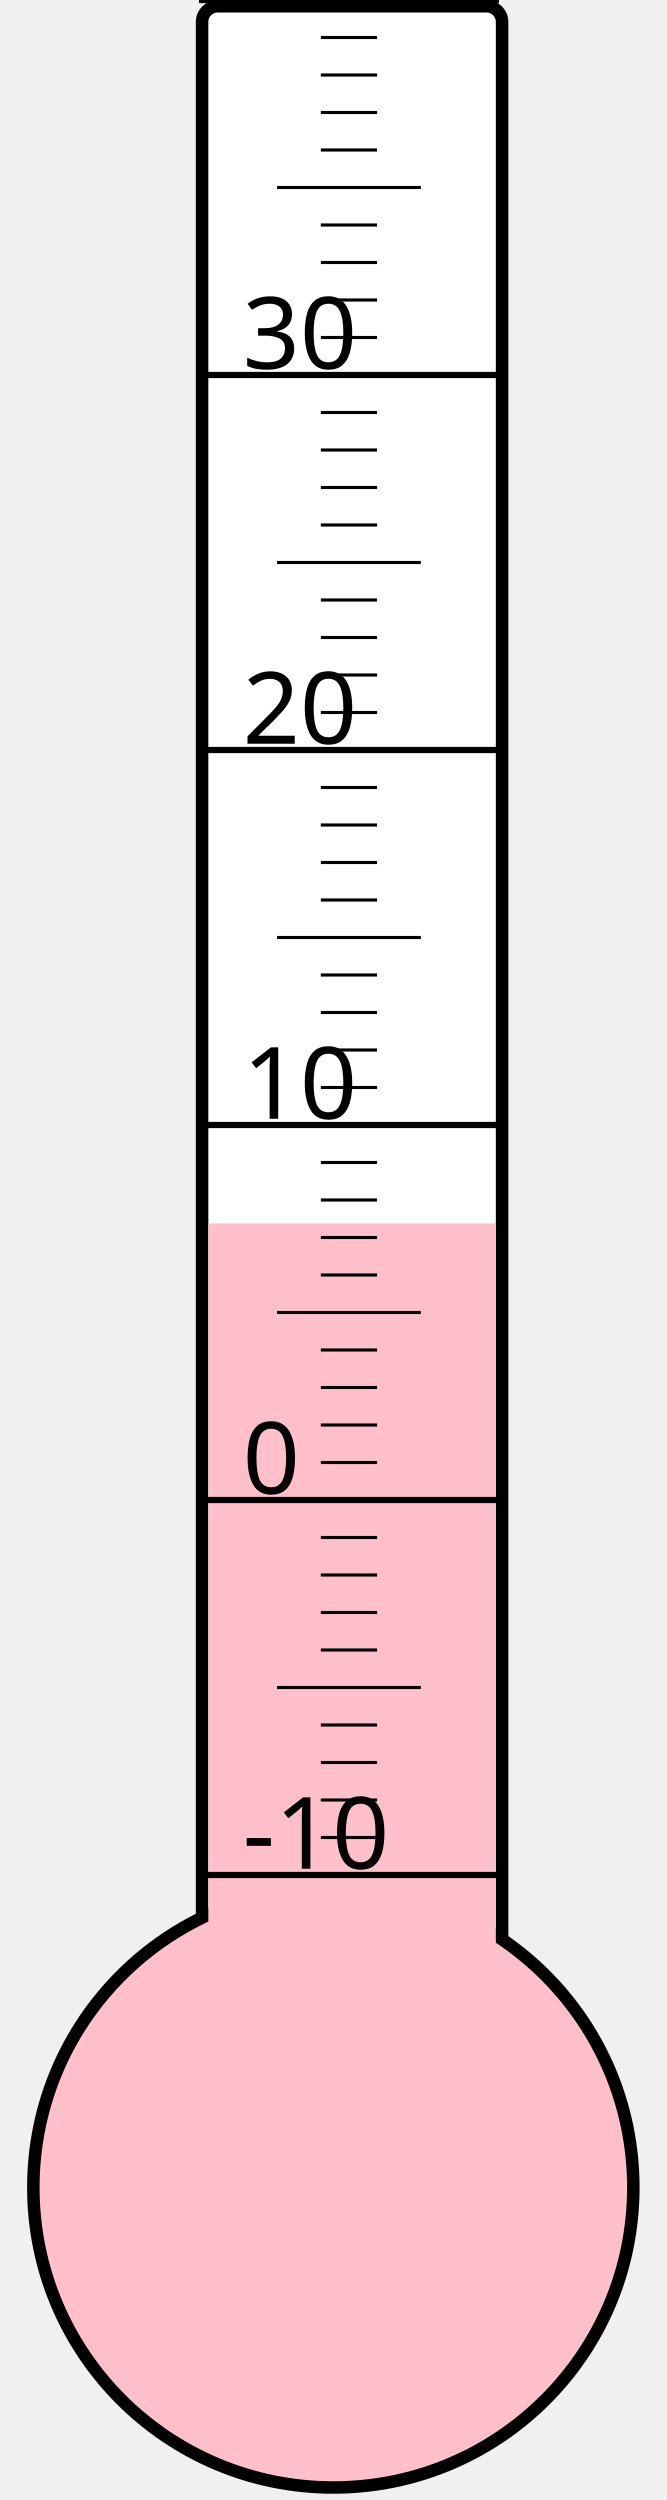
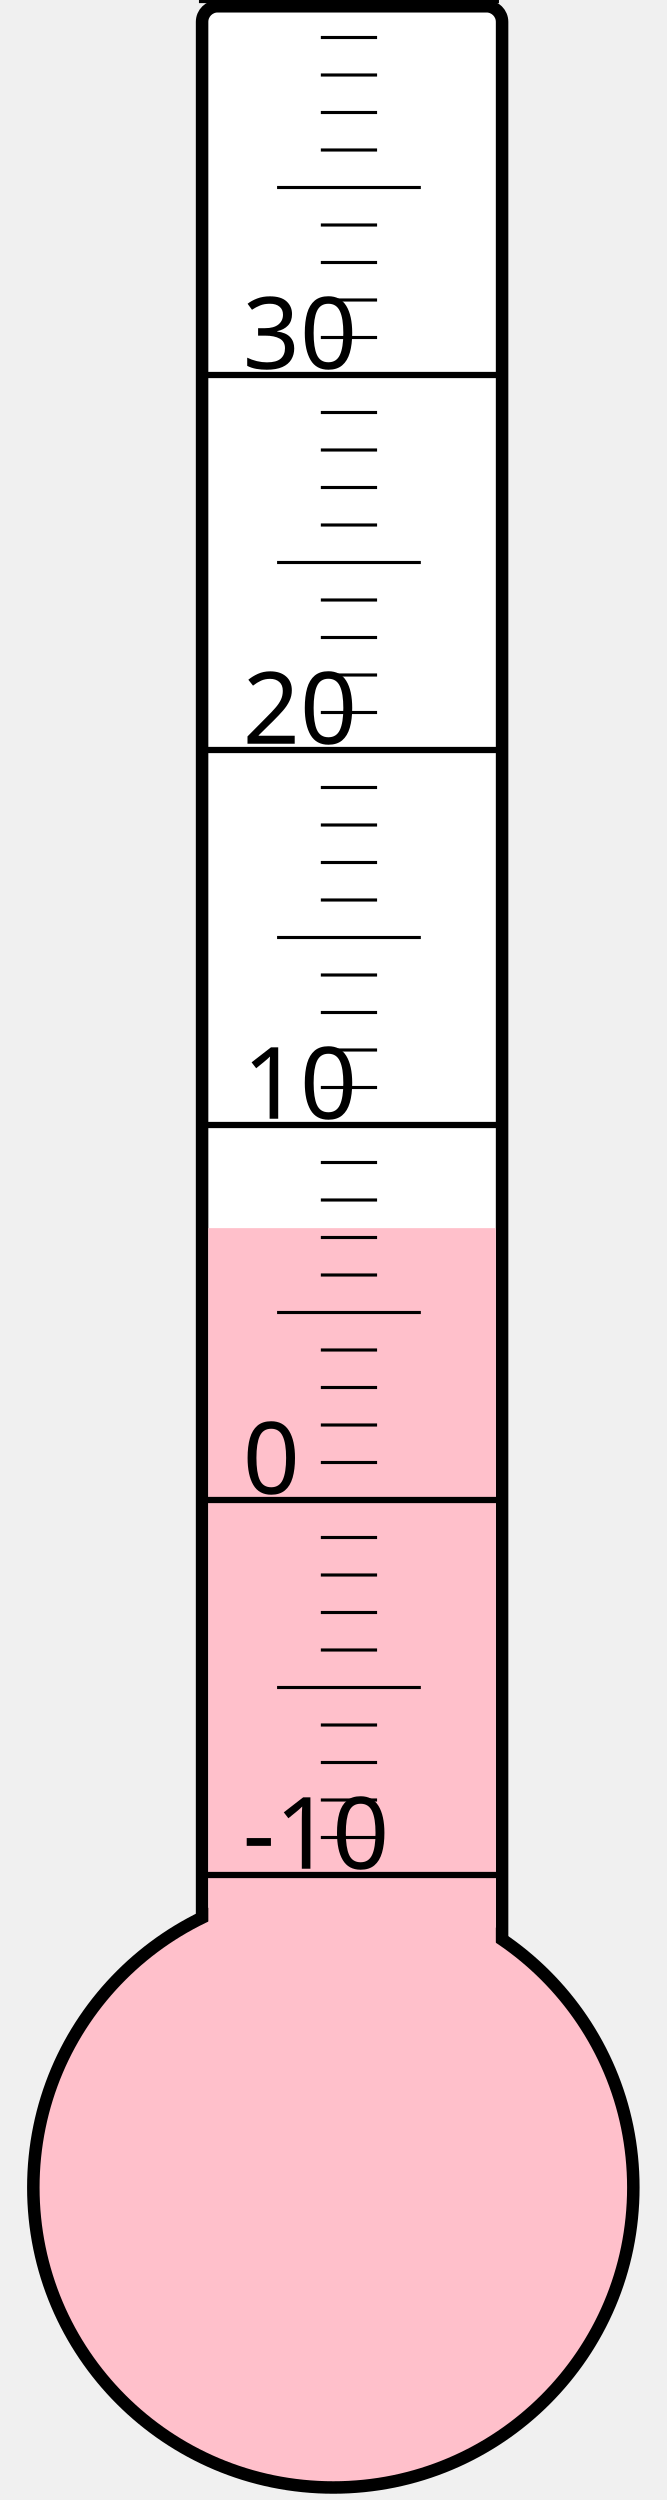
<svg xmlns="http://www.w3.org/2000/svg" width="40px" height="150px" viewBox="0 0 200 800">
  <rect width="200" height="800" x="0" y="0" style="fill: #ffffeb; fill-opacity: 0;" />
  <rect width="96" height="680" x="58" y="2" rx="5" ry="5" style="fill: white; fill-opacity: 1; stroke: black; stroke-width: 4;" />
  <circle cx="100" cy="700" r="96" style="fill: pink; stroke: black; stroke-width: 4;" />
-   <rect width="92" height="308.5" x="60" y="391.5" style="fill: pink; fill-opacity: 1; stroke-width: 0;" />
+   <rect width="92" height="307.0" x="60" y="393.0" style="fill: pink; fill-opacity: 1; stroke-width: 0;" />
  <text x="71" y="598" style="font-family: sans-serif; font-size: 24pt;">-10</text>
  <text x="71" y="478" style="font-family: sans-serif; font-size: 24pt;">0</text>
  <text x="71" y="358" style="font-family: sans-serif; font-size: 24pt;">10</text>
  <text x="71" y="238" style="font-family: sans-serif; font-size: 24pt;">20</text>
  <text x="71" y="118" style="font-family: sans-serif; font-size: 24pt;">30</text>
  <g style="stroke: black;">
    <line x1="57" y1="600" x2="153" y2="600" style="stroke-width: 2;" />
    <line x1="96" y1="588" x2="114" y2="588" style="stroke-width: 1;" />
    <line x1="96" y1="576" x2="114" y2="576" style="stroke-width: 1;" />
    <line x1="96" y1="564" x2="114" y2="564" style="stroke-width: 1;" />
    <line x1="96" y1="552" x2="114" y2="552" style="stroke-width: 1;" />
    <line x1="82" y1="540" x2="128" y2="540" style="stroke-width: 1;" />
    <line x1="96" y1="528" x2="114" y2="528" style="stroke-width: 1;" />
    <line x1="96" y1="516" x2="114" y2="516" style="stroke-width: 1;" />
    <line x1="96" y1="504" x2="114" y2="504" style="stroke-width: 1;" />
    <line x1="96" y1="492" x2="114" y2="492" style="stroke-width: 1;" />
    <line x1="57" y1="480" x2="153" y2="480" style="stroke-width: 2;" />
    <line x1="96" y1="468" x2="114" y2="468" style="stroke-width: 1;" />
    <line x1="96" y1="456" x2="114" y2="456" style="stroke-width: 1;" />
    <line x1="96" y1="444" x2="114" y2="444" style="stroke-width: 1;" />
    <line x1="96" y1="432" x2="114" y2="432" style="stroke-width: 1;" />
    <line x1="82" y1="420" x2="128" y2="420" style="stroke-width: 1;" />
    <line x1="96" y1="408" x2="114" y2="408" style="stroke-width: 1;" />
    <line x1="96" y1="396" x2="114" y2="396" style="stroke-width: 1;" />
    <line x1="96" y1="384" x2="114" y2="384" style="stroke-width: 1;" />
    <line x1="96" y1="372" x2="114" y2="372" style="stroke-width: 1;" />
    <line x1="57" y1="360" x2="153" y2="360" style="stroke-width: 2;" />
    <line x1="96" y1="348" x2="114" y2="348" style="stroke-width: 1;" />
    <line x1="96" y1="336" x2="114" y2="336" style="stroke-width: 1;" />
    <line x1="96" y1="324" x2="114" y2="324" style="stroke-width: 1;" />
    <line x1="96" y1="312" x2="114" y2="312" style="stroke-width: 1;" />
    <line x1="82" y1="300" x2="128" y2="300" style="stroke-width: 1;" />
    <line x1="96" y1="288" x2="114" y2="288" style="stroke-width: 1;" />
    <line x1="96" y1="276" x2="114" y2="276" style="stroke-width: 1;" />
    <line x1="96" y1="264" x2="114" y2="264" style="stroke-width: 1;" />
    <line x1="96" y1="252" x2="114" y2="252" style="stroke-width: 1;" />
    <line x1="57" y1="240" x2="153" y2="240" style="stroke-width: 2;" />
    <line x1="96" y1="228" x2="114" y2="228" style="stroke-width: 1;" />
    <line x1="96" y1="216" x2="114" y2="216" style="stroke-width: 1;" />
    <line x1="96" y1="204" x2="114" y2="204" style="stroke-width: 1;" />
    <line x1="96" y1="192" x2="114" y2="192" style="stroke-width: 1;" />
    <line x1="82" y1="180" x2="128" y2="180" style="stroke-width: 1;" />
    <line x1="96" y1="168" x2="114" y2="168" style="stroke-width: 1;" />
    <line x1="96" y1="156" x2="114" y2="156" style="stroke-width: 1;" />
    <line x1="96" y1="144" x2="114" y2="144" style="stroke-width: 1;" />
    <line x1="96" y1="132" x2="114" y2="132" style="stroke-width: 1;" />
    <line x1="57" y1="120" x2="153" y2="120" style="stroke-width: 2;" />
    <line x1="96" y1="108" x2="114" y2="108" style="stroke-width: 1;" />
    <line x1="96" y1="96" x2="114" y2="96" style="stroke-width: 1;" />
    <line x1="96" y1="84" x2="114" y2="84" style="stroke-width: 1;" />
    <line x1="96" y1="72" x2="114" y2="72" style="stroke-width: 1;" />
    <line x1="82" y1="60" x2="128" y2="60" style="stroke-width: 1;" />
    <line x1="96" y1="48" x2="114" y2="48" style="stroke-width: 1;" />
    <line x1="96" y1="36" x2="114" y2="36" style="stroke-width: 1;" />
    <line x1="96" y1="24" x2="114" y2="24" style="stroke-width: 1;" />
    <line x1="96" y1="12" x2="114" y2="12" style="stroke-width: 1;" />
    <line x1="57" y1="0" x2="153" y2="0" style="stroke-width: 2;" />
  </g>
</svg>
